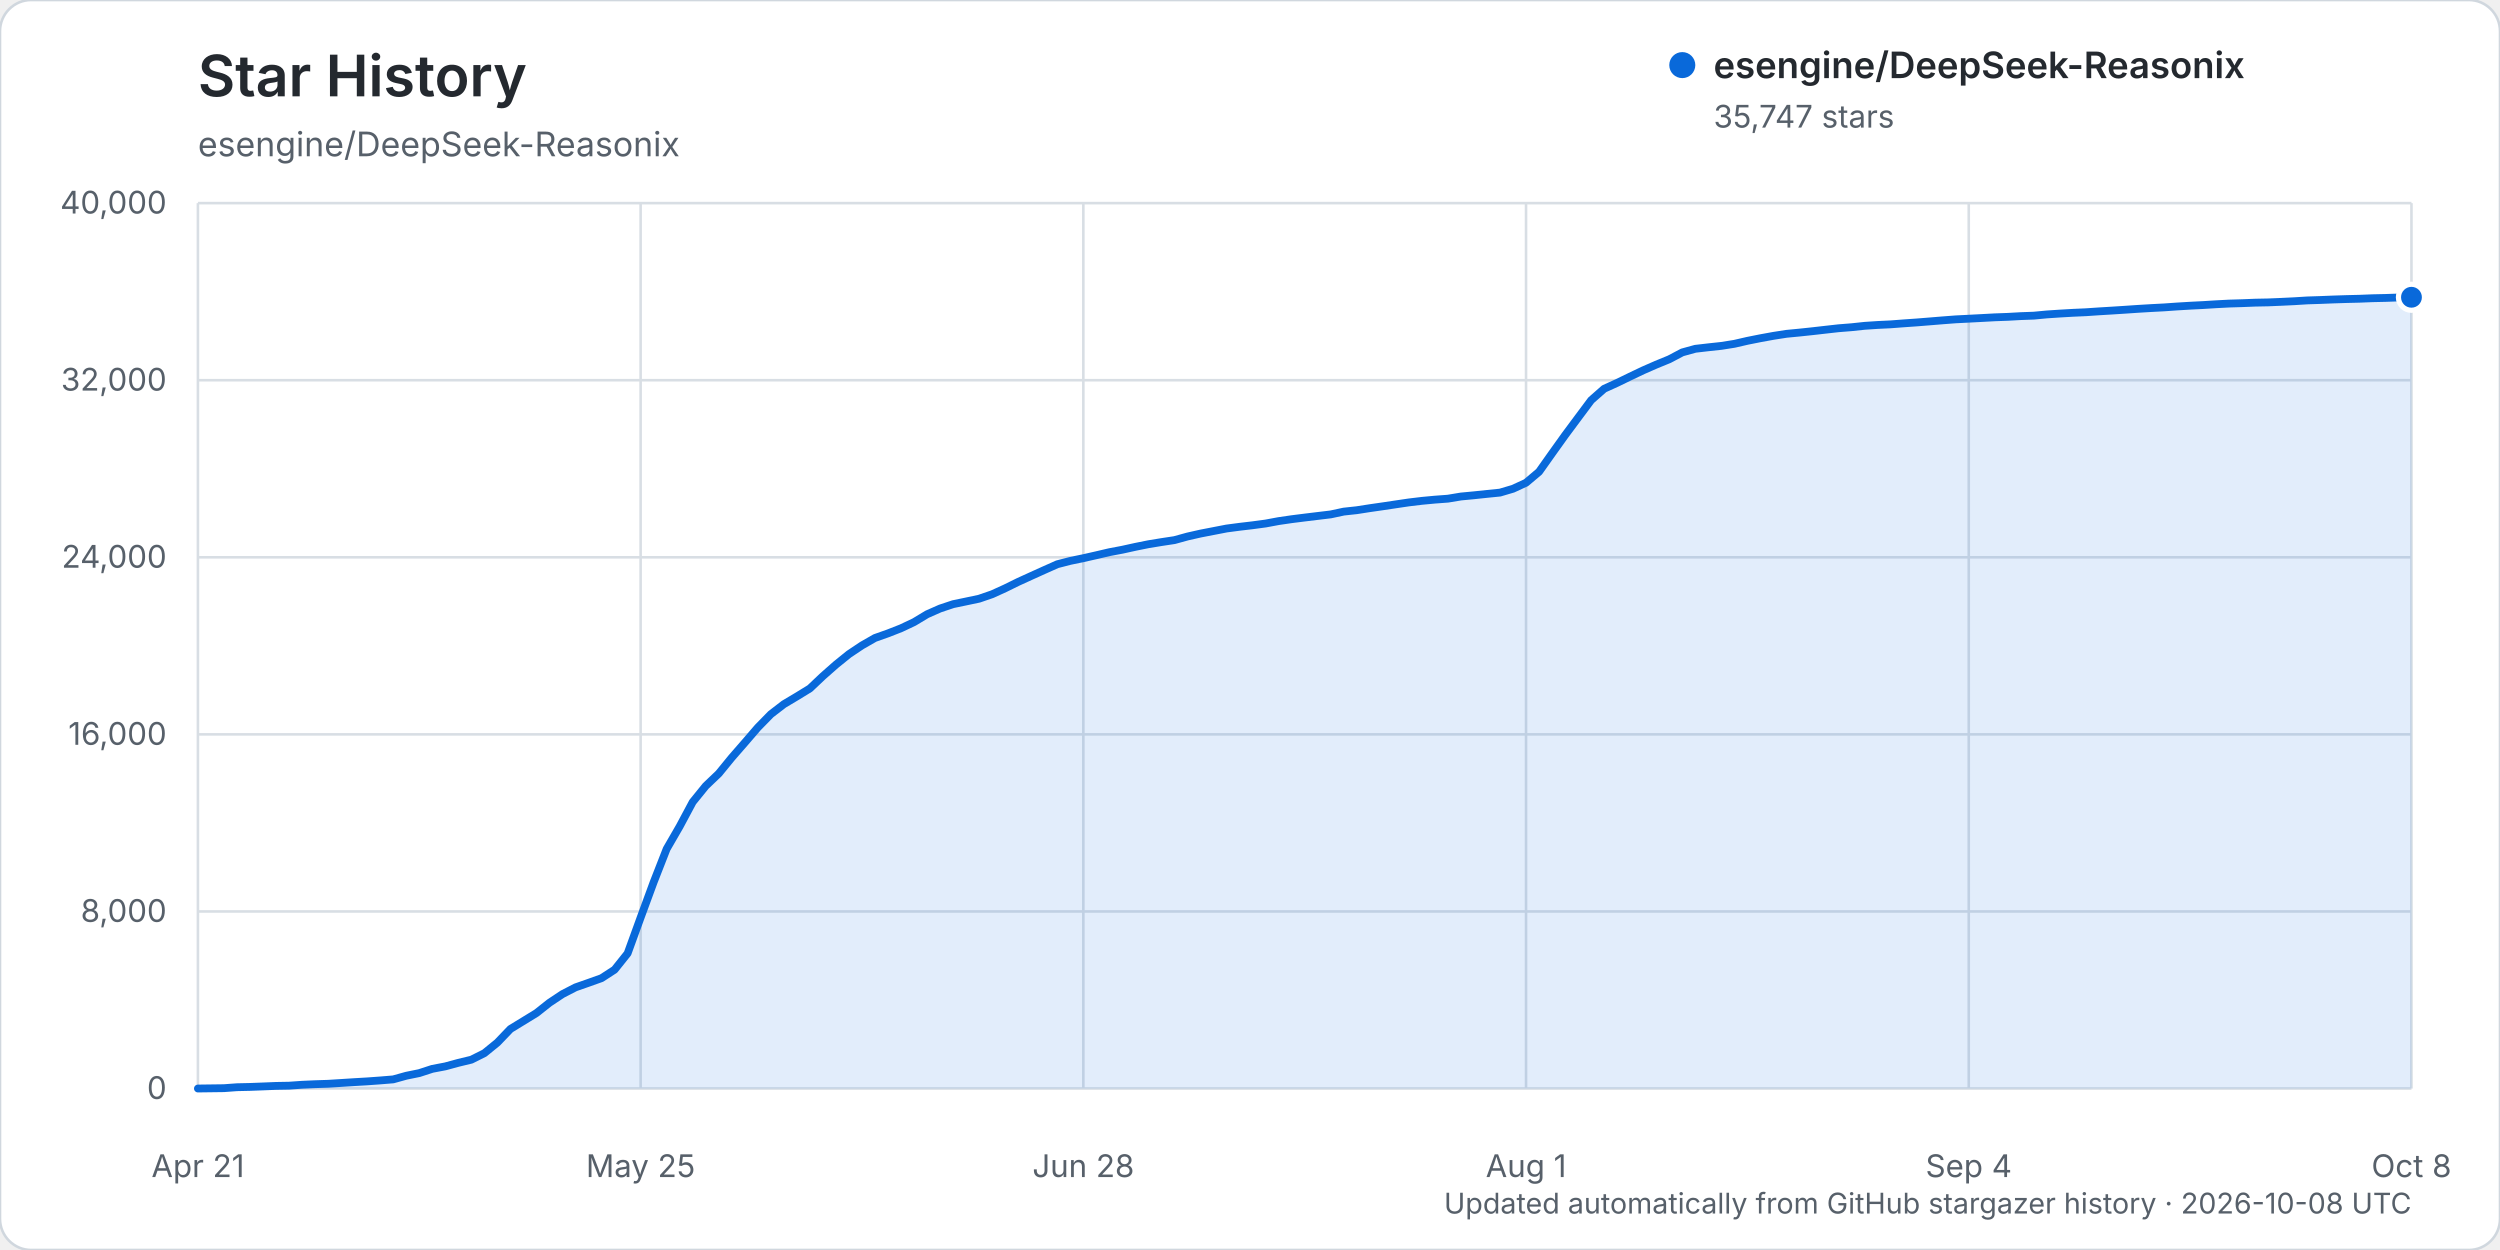
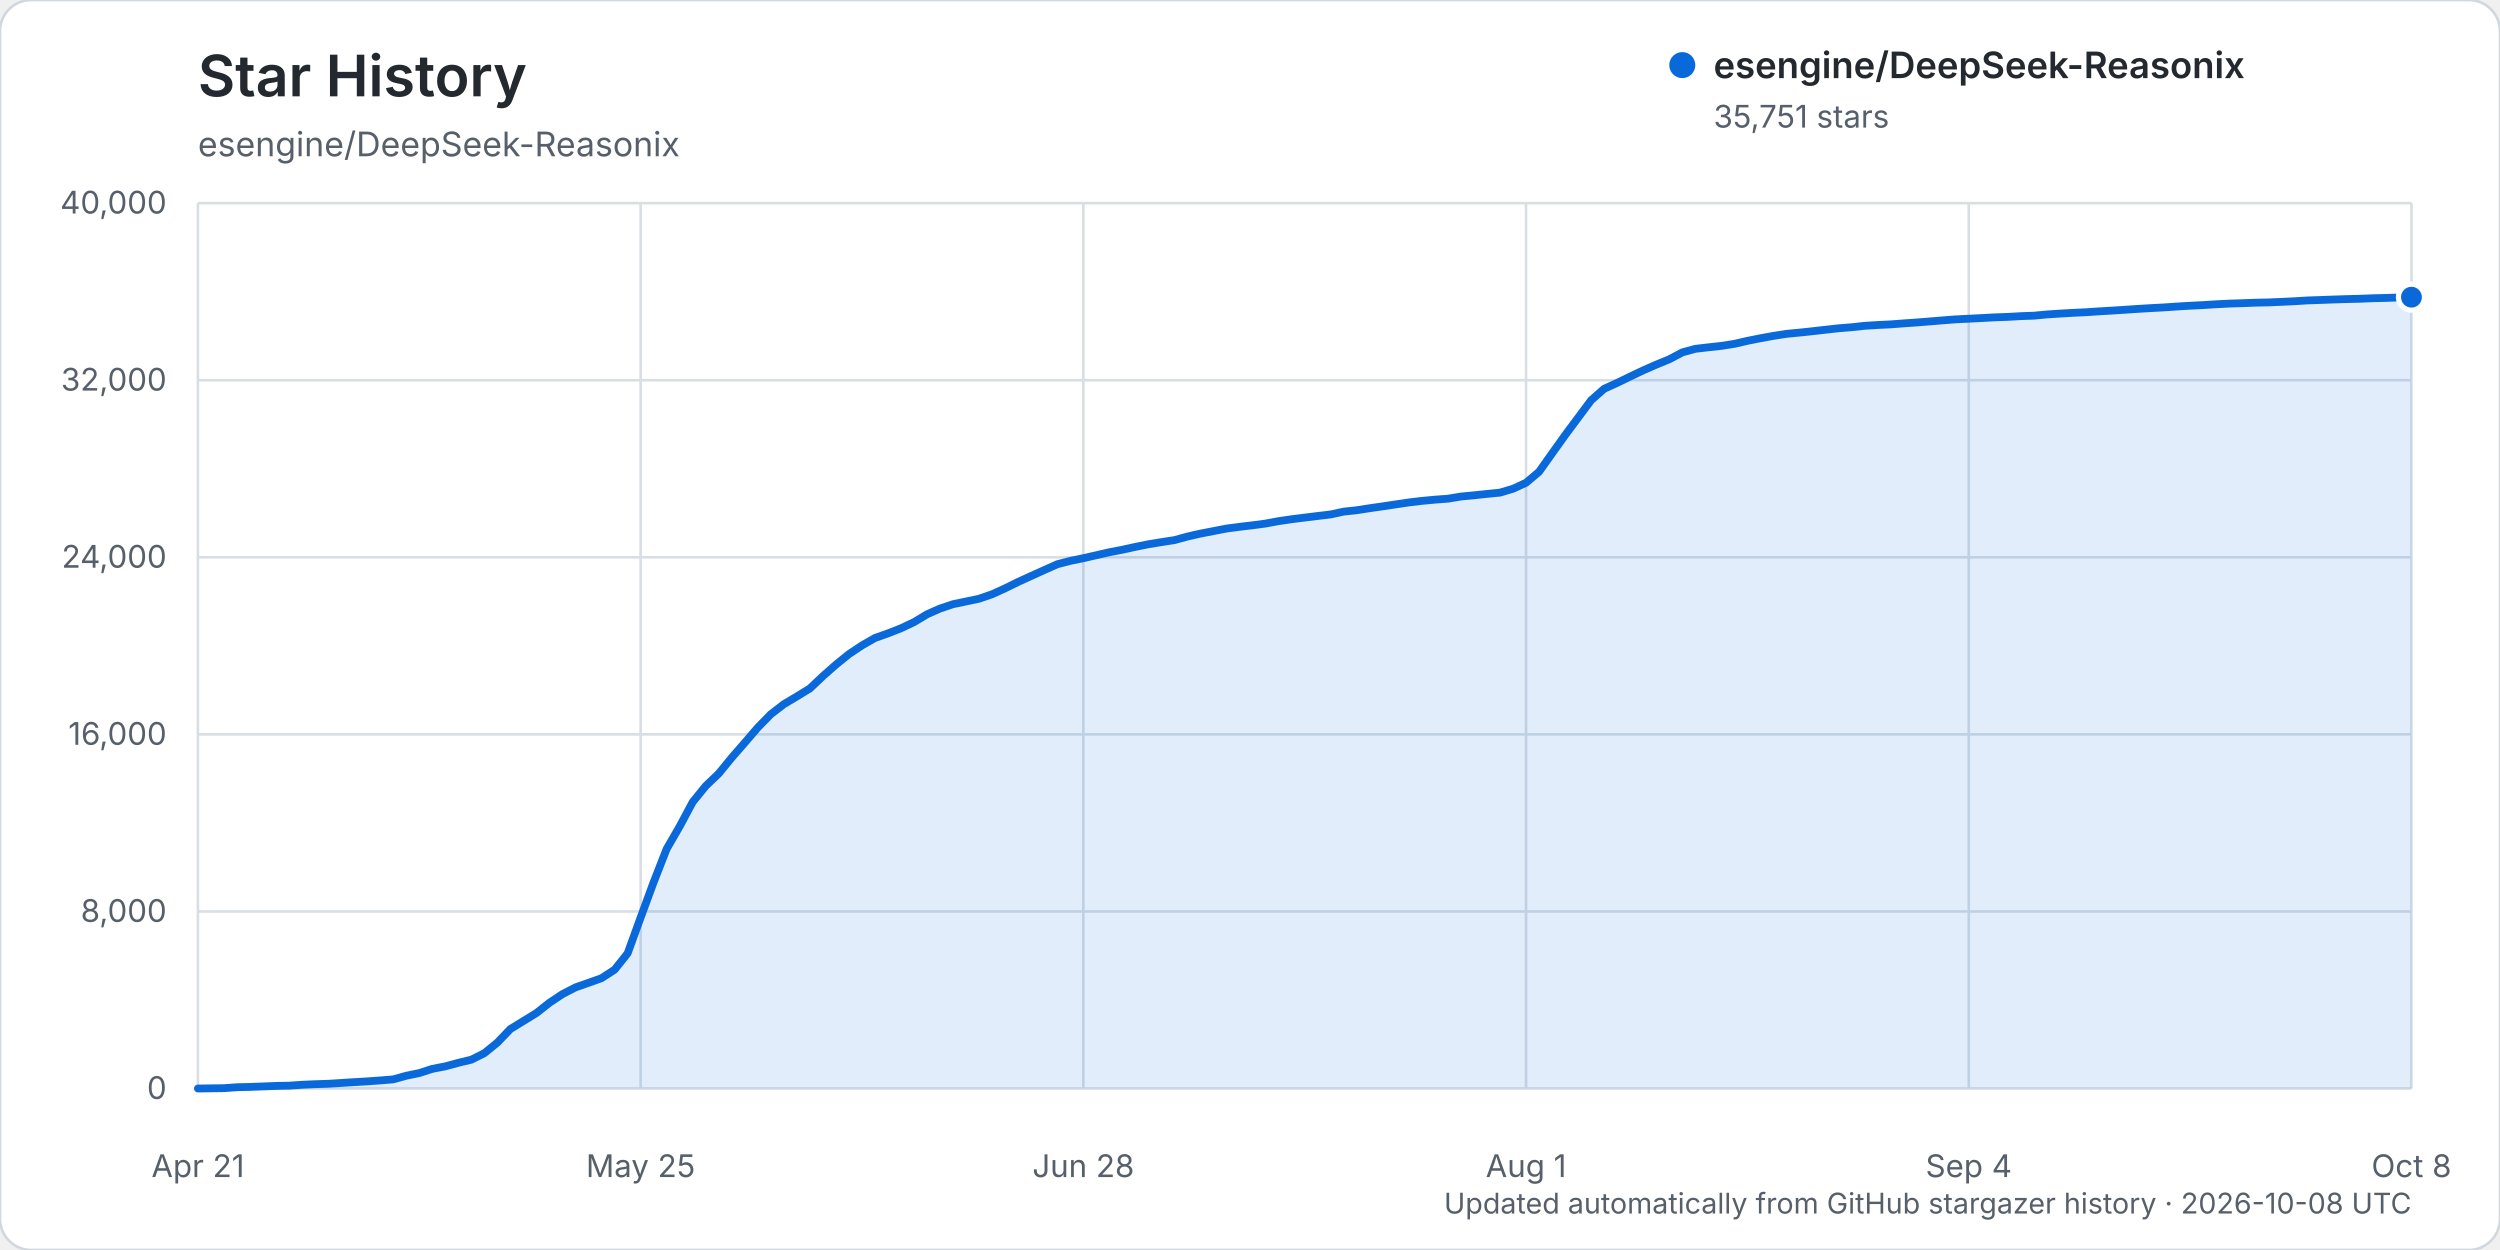
<svg xmlns="http://www.w3.org/2000/svg" width="960" height="480" viewBox="0 0 960 480" role="img" aria-labelledby="title description">
  <rect width="960" height="480" rx="12" fill="#ffffff" stroke="#d0d7de" />
  <text x="76" y="37" fill="#24292f" font-family="-apple-system, BlinkMacSystemFont, 'Segoe UI', sans-serif" font-size="22" font-weight="600">Star History</text>
  <text x="76" y="60" fill="#57606a" font-family="-apple-system, BlinkMacSystemFont, 'Segoe UI', sans-serif" font-size="13">esengine/DeepSeek-Reasonix</text>
  <g font-family="-apple-system, BlinkMacSystemFont, 'Segoe UI', sans-serif">
    <line x1="76" y1="418.00" x2="926" y2="418.00" stroke="#d8dee4" stroke-width="1" />
    <text x="64" y="422.00" text-anchor="end" fill="#57606a" font-size="12">0</text>
    <line x1="76" y1="350.00" x2="926" y2="350.00" stroke="#d8dee4" stroke-width="1" />
    <text x="64" y="354.00" text-anchor="end" fill="#57606a" font-size="12">8,000</text>
    <line x1="76" y1="282.00" x2="926" y2="282.00" stroke="#d8dee4" stroke-width="1" />
    <text x="64" y="286.00" text-anchor="end" fill="#57606a" font-size="12">16,000</text>
    <line x1="76" y1="214.00" x2="926" y2="214.00" stroke="#d8dee4" stroke-width="1" />
    <text x="64" y="218.00" text-anchor="end" fill="#57606a" font-size="12">24,000</text>
    <line x1="76" y1="146.00" x2="926" y2="146.00" stroke="#d8dee4" stroke-width="1" />
    <text x="64" y="150.00" text-anchor="end" fill="#57606a" font-size="12">32,000</text>
    <line x1="76" y1="78.00" x2="926" y2="78.00" stroke="#d8dee4" stroke-width="1" />
    <text x="64" y="82.00" text-anchor="end" fill="#57606a" font-size="12">40,000</text>
    <line x1="76.00" y1="78" x2="76.00" y2="418" stroke="#d8dee4" stroke-width="1" />
    <text x="76.00" y="452" text-anchor="middle" fill="#57606a" font-size="12">Apr 21</text>
    <line x1="246.00" y1="78" x2="246.00" y2="418" stroke="#d8dee4" stroke-width="1" />
    <text x="246.00" y="452" text-anchor="middle" fill="#57606a" font-size="12">May 25</text>
    <line x1="416.00" y1="78" x2="416.00" y2="418" stroke="#d8dee4" stroke-width="1" />
    <text x="416.00" y="452" text-anchor="middle" fill="#57606a" font-size="12">Jun 28</text>
    <line x1="586.00" y1="78" x2="586.00" y2="418" stroke="#d8dee4" stroke-width="1" />
    <text x="586.00" y="452" text-anchor="middle" fill="#57606a" font-size="12">Aug 1</text>
    <line x1="756.00" y1="78" x2="756.00" y2="418" stroke="#d8dee4" stroke-width="1" />
    <text x="756.00" y="452" text-anchor="middle" fill="#57606a" font-size="12">Sep 4</text>
    <line x1="926.00" y1="78" x2="926.00" y2="418" stroke="#d8dee4" stroke-width="1" />
    <text x="926.00" y="452" text-anchor="middle" fill="#57606a" font-size="12">Oct 8</text>
-     <path d="M76.00,417.99 L86.00,417.86 L91.00,417.49 L96.00,417.38 L101.00,417.19 L106.00,416.99 L111.00,416.90 L116.00,416.55 L121.00,416.33 L126.00,416.17 L131.00,415.86 L136.00,415.54 L141.00,415.25 L146.00,414.89 L151.00,414.48 L156.00,413.09 L161.00,412.07 L166.00,410.44 L171.00,409.49 L176.00,408.13 L181.00,406.92 L186.00,404.42 L191.00,400.35 L196.00,395.13 L201.00,392.07 L206.00,389.01 L211.00,385.05 L216.00,381.73 L221.00,379.15 L226.00,377.40 L231.00,375.61 L236.00,372.36 L241.00,366.10 L246.00,352.35 L251.00,338.76 L256.00,325.98 L261.00,317.33 L266.00,307.98 L271.00,301.81 L276.00,297.04 L281.00,290.92 L286.00,285.18 L291.00,279.37 L296.00,274.26 L301.00,270.41 L306.00,267.43 L311.00,264.36 L316.00,259.63 L321.00,255.22 L326.00,251.18 L331.00,247.84 L336.00,244.98 L341.00,243.21 L346.00,241.25 L351.00,238.89 L356.00,235.88 L361.00,233.67 L366.00,232.00 L371.00,230.96 L376.00,229.90 L381.00,228.18 L386.00,225.90 L391.00,223.44 L396.00,221.16 L401.00,218.90 L406.00,216.67 L411.00,215.38 L416.00,214.34 L421.00,213.21 L426.00,212.04 L431.00,211.09 L436.00,209.99 L441.00,208.98 L446.00,208.16 L451.00,207.40 L456.00,206.02 L461.00,204.89 L466.00,203.92 L471.00,202.95 L476.00,202.29 L481.00,201.70 L486.00,201.03 L491.00,200.10 L496.00,199.37 L501.00,198.74 L506.00,198.13 L511.00,197.53 L516.00,196.46 L521.00,195.92 L526.00,195.14 L531.00,194.42 L536.00,193.67 L541.00,192.93 L546.00,192.33 L551.00,191.86 L556.00,191.49 L561.00,190.66 L566.00,190.19 L571.00,189.66 L576.00,189.16 L581.00,187.68 L586.00,185.37 L591.00,181.16 L596.00,174.10 L601.00,167.11 L606.00,160.38 L611.00,153.68 L616.00,149.28 L621.00,147.01 L626.00,144.58 L631.00,142.20 L636.00,140.01 L641.00,137.96 L646.00,135.32 L651.00,133.94 L656.00,133.36 L661.00,132.82 L666.00,132.03 L671.00,130.88 L676.00,129.88 L681.00,128.97 L686.00,128.19 L691.00,127.71 L696.00,127.18 L701.00,126.61 L706.00,126.05 L711.00,125.65 L716.00,125.12 L721.00,124.79 L726.00,124.55 L731.00,124.17 L736.00,123.82 L741.00,123.42 L746.00,123.01 L751.00,122.63 L756.00,122.38 L761.00,122.12 L766.00,121.85 L771.00,121.67 L776.00,121.39 L781.00,121.21 L786.00,120.74 L791.00,120.41 L796.00,120.12 L801.00,119.90 L806.00,119.56 L811.00,119.26 L816.00,118.94 L821.00,118.60 L826.00,118.30 L831.00,118.04 L836.00,117.69 L841.00,117.39 L846.00,117.14 L851.00,116.83 L856.00,116.57 L861.00,116.42 L866.00,116.22 L871.00,116.12 L876.00,115.91 L881.00,115.67 L886.00,115.36 L891.00,115.20 L896.00,115.00 L901.00,114.84 L906.00,114.72 L911.00,114.52 L916.00,114.41 L921.00,114.24 L926.00,114.15 L926.00,418.00 L76.00,418.00 Z" fill="#0969da" opacity="0.12" />
-     <path d="M76.00,417.99 L86.00,417.86 L91.00,417.49 L96.00,417.38 L101.00,417.19 L106.00,416.99 L111.00,416.90 L116.00,416.55 L121.00,416.33 L126.00,416.17 L131.00,415.86 L136.00,415.54 L141.00,415.25 L146.00,414.89 L151.00,414.48 L156.00,413.09 L161.00,412.07 L166.00,410.44 L171.00,409.49 L176.00,408.13 L181.00,406.92 L186.00,404.42 L191.00,400.35 L196.00,395.13 L201.00,392.07 L206.00,389.01 L211.00,385.05 L216.00,381.73 L221.00,379.15 L226.00,377.40 L231.00,375.61 L236.00,372.36 L241.00,366.10 L246.00,352.35 L251.00,338.76 L256.00,325.98 L261.00,317.33 L266.00,307.98 L271.00,301.81 L276.00,297.04 L281.00,290.92 L286.00,285.18 L291.00,279.37 L296.00,274.26 L301.00,270.41 L306.00,267.43 L311.00,264.36 L316.00,259.63 L321.00,255.22 L326.00,251.18 L331.00,247.84 L336.00,244.98 L341.00,243.21 L346.00,241.25 L351.00,238.89 L356.00,235.88 L361.00,233.67 L366.00,232.00 L371.00,230.96 L376.00,229.90 L381.00,228.18 L386.00,225.90 L391.00,223.44 L396.00,221.16 L401.00,218.90 L406.00,216.67 L411.00,215.38 L416.00,214.34 L421.00,213.21 L426.00,212.04 L431.00,211.09 L436.00,209.99 L441.00,208.98 L446.00,208.16 L451.00,207.40 L456.00,206.02 L461.00,204.89 L466.00,203.92 L471.00,202.95 L476.00,202.29 L481.00,201.70 L486.00,201.03 L491.00,200.10 L496.00,199.37 L501.00,198.74 L506.00,198.13 L511.00,197.53 L516.00,196.46 L521.00,195.92 L526.00,195.14 L531.00,194.42 L536.00,193.67 L541.00,192.93 L546.00,192.33 L551.00,191.86 L556.00,191.49 L561.00,190.66 L566.00,190.19 L571.00,189.66 L576.00,189.16 L581.00,187.68 L586.00,185.37 L591.00,181.16 L596.00,174.10 L601.00,167.11 L606.00,160.38 L611.00,153.68 L616.00,149.28 L621.00,147.01 L626.00,144.58 L631.00,142.20 L636.00,140.01 L641.00,137.96 L646.00,135.32 L651.00,133.94 L656.00,133.36 L661.00,132.82 L666.00,132.03 L671.00,130.88 L676.00,129.88 L681.00,128.97 L686.00,128.19 L691.00,127.71 L696.00,127.18 L701.00,126.61 L706.00,126.05 L711.00,125.65 L716.00,125.12 L721.00,124.79 L726.00,124.55 L731.00,124.17 L736.00,123.82 L741.00,123.42 L746.00,123.01 L751.00,122.63 L756.00,122.38 L761.00,122.12 L766.00,121.85 L771.00,121.67 L776.00,121.39 L781.00,121.21 L786.00,120.74 L791.00,120.41 L796.00,120.12 L801.00,119.90 L806.00,119.56 L811.00,119.26 L816.00,118.94 L821.00,118.60 L826.00,118.30 L831.00,118.04 L836.00,117.69 L841.00,117.39 L846.00,117.14 L851.00,116.83 L856.00,116.57 L861.00,116.42 L866.00,116.22 L871.00,116.12 L876.00,115.91 L881.00,115.67 L886.00,115.36 L891.00,115.20 L896.00,115.00 L901.00,114.84 L906.00,114.72 L911.00,114.52 L916.00,114.41 L921.00,114.24 L926.00,114.15" fill="none" stroke="#0969da" stroke-width="3" stroke-linecap="round" stroke-linejoin="round" />
-     <circle cx="926.00" cy="114.15" r="5" fill="#0969da" stroke="#ffffff" stroke-width="2" />
+     <path d="M76.00,417.99 L86.00,417.86 L91.00,417.49 L96.00,417.38 L101.00,417.19 L106.00,416.99 L111.00,416.90 L116.00,416.55 L121.00,416.33 L126.00,416.17 L131.00,415.86 L136.00,415.54 L141.00,415.25 L146.00,414.89 L151.00,414.48 L156.00,413.09 L161.00,412.06 L166.00,410.44 L171.00,409.48 L176.00,408.12 L181.00,406.92 L186.00,404.41 L191.00,400.34 L196.00,395.13 L201.00,392.07 L206.00,389.00 L211.00,385.05 L216.00,381.73 L221.00,379.15 L226.00,377.40 L231.00,375.61 L236.00,372.36 L241.00,366.10 L246.00,352.35 L251.00,338.76 L256.00,325.98 L261.00,317.33 L266.00,307.98 L271.00,301.81 L276.00,297.04 L281.00,290.92 L286.00,285.18 L291.00,279.37 L296.00,274.26 L301.00,270.41 L306.00,267.43 L311.00,264.36 L316.00,259.63 L321.00,255.22 L326.00,251.18 L331.00,247.84 L336.00,244.98 L341.00,243.21 L346.00,241.25 L351.00,238.89 L356.00,235.88 L361.00,233.67 L366.00,232.00 L371.00,230.96 L376.00,229.90 L381.00,228.18 L386.00,225.90 L391.00,223.44 L396.00,221.16 L401.00,218.90 L406.00,216.67 L411.00,215.38 L416.00,214.34 L421.00,213.21 L426.00,212.05 L431.00,211.10 L436.00,210.00 L441.00,208.99 L446.00,208.17 L451.00,207.40 L456.00,206.03 L461.00,204.90 L466.00,203.93 L471.00,202.96 L476.00,202.30 L481.00,201.71 L486.00,201.04 L491.00,200.11 L496.00,199.38 L501.00,198.75 L506.00,198.14 L511.00,197.54 L516.00,196.46 L521.00,195.93 L526.00,195.15 L531.00,194.43 L536.00,193.68 L541.00,192.94 L546.00,192.34 L551.00,191.87 L556.00,191.50 L561.00,190.67 L566.00,190.20 L571.00,189.66 L576.00,189.17 L581.00,187.68 L586.00,185.38 L591.00,181.16 L596.00,174.11 L601.00,167.11 L606.00,160.39 L611.00,153.69 L616.00,149.29 L621.00,147.02 L626.00,144.59 L631.00,142.21 L636.00,140.02 L641.00,137.97 L646.00,135.32 L651.00,133.95 L656.00,133.37 L661.00,132.82 L666.00,132.04 L671.00,130.89 L676.00,129.89 L681.00,128.98 L686.00,128.20 L691.00,127.72 L696.00,127.19 L701.00,126.62 L706.00,126.06 L711.00,125.66 L716.00,125.12 L721.00,124.80 L726.00,124.56 L731.00,124.18 L736.00,123.83 L741.00,123.43 L746.00,123.02 L751.00,122.63 L756.00,122.39 L761.00,122.13 L766.00,121.86 L771.00,121.68 L776.00,121.40 L781.00,121.22 L786.00,120.75 L791.00,120.42 L796.00,120.13 L801.00,119.90 L806.00,119.56 L811.00,119.27 L816.00,118.95 L821.00,118.61 L826.00,118.31 L831.00,118.04 L836.00,117.70 L841.00,117.40 L846.00,117.15 L851.00,116.84 L856.00,116.58 L861.00,116.43 L866.00,116.23 L871.00,116.13 L876.00,115.92 L881.00,115.68 L886.00,115.37 L891.00,115.20 L896.00,115.01 L901.00,114.85 L906.00,114.73 L911.00,114.53 L916.00,114.41 L921.00,114.24 L926.00,114.12 L926.00,418.00 L76.00,418.00 Z" fill="#0969da" opacity="0.12" />
+     <path d="M76.00,417.99 L86.00,417.86 L91.00,417.49 L96.00,417.38 L101.00,417.19 L106.00,416.99 L111.00,416.90 L116.00,416.55 L121.00,416.33 L126.00,416.17 L131.00,415.86 L136.00,415.54 L141.00,415.25 L146.00,414.89 L151.00,414.48 L156.00,413.09 L161.00,412.06 L166.00,410.44 L171.00,409.48 L176.00,408.12 L181.00,406.92 L186.00,404.41 L191.00,400.34 L196.00,395.13 L201.00,392.07 L206.00,389.00 L211.00,385.05 L216.00,381.73 L221.00,379.15 L226.00,377.40 L231.00,375.61 L236.00,372.36 L241.00,366.10 L246.00,352.35 L251.00,338.76 L256.00,325.98 L261.00,317.33 L266.00,307.98 L271.00,301.81 L276.00,297.04 L281.00,290.92 L286.00,285.18 L291.00,279.37 L296.00,274.26 L301.00,270.41 L306.00,267.43 L311.00,264.36 L316.00,259.63 L321.00,255.22 L326.00,251.18 L331.00,247.84 L336.00,244.98 L341.00,243.21 L346.00,241.25 L351.00,238.89 L356.00,235.88 L361.00,233.67 L366.00,232.00 L371.00,230.96 L376.00,229.90 L381.00,228.18 L386.00,225.90 L391.00,223.44 L396.00,221.16 L401.00,218.90 L406.00,216.67 L411.00,215.38 L416.00,214.34 L421.00,213.21 L426.00,212.05 L431.00,211.10 L436.00,210.00 L441.00,208.99 L446.00,208.17 L451.00,207.40 L456.00,206.03 L461.00,204.90 L466.00,203.93 L471.00,202.96 L476.00,202.30 L481.00,201.71 L486.00,201.04 L491.00,200.11 L496.00,199.38 L501.00,198.75 L506.00,198.14 L511.00,197.54 L516.00,196.46 L521.00,195.93 L526.00,195.15 L531.00,194.43 L536.00,193.68 L541.00,192.94 L546.00,192.34 L551.00,191.87 L556.00,191.50 L561.00,190.67 L566.00,190.20 L571.00,189.66 L576.00,189.17 L581.00,187.68 L586.00,185.38 L591.00,181.16 L596.00,174.11 L601.00,167.11 L606.00,160.39 L611.00,153.69 L616.00,149.29 L621.00,147.02 L626.00,144.59 L631.00,142.21 L636.00,140.02 L641.00,137.97 L646.00,135.32 L651.00,133.95 L656.00,133.37 L661.00,132.82 L666.00,132.04 L671.00,130.89 L676.00,129.89 L681.00,128.98 L686.00,128.20 L691.00,127.72 L696.00,127.19 L701.00,126.62 L706.00,126.06 L711.00,125.66 L716.00,125.12 L721.00,124.80 L726.00,124.56 L731.00,124.18 L736.00,123.83 L741.00,123.43 L746.00,123.02 L751.00,122.63 L756.00,122.39 L761.00,122.13 L766.00,121.86 L771.00,121.68 L776.00,121.40 L781.00,121.22 L786.00,120.75 L791.00,120.42 L796.00,120.13 L801.00,119.90 L806.00,119.56 L811.00,119.27 L816.00,118.95 L821.00,118.61 L826.00,118.31 L831.00,118.04 L836.00,117.70 L841.00,117.40 L846.00,117.15 L851.00,116.84 L856.00,116.58 L861.00,116.43 L866.00,116.23 L871.00,116.13 L876.00,115.92 L881.00,115.68 L886.00,115.37 L891.00,115.20 L896.00,115.01 L901.00,114.85 L906.00,114.73 L911.00,114.53 L916.00,114.41 L921.00,114.24 L926.00,114.12" fill="none" stroke="#0969da" stroke-width="3" stroke-linecap="round" stroke-linejoin="round" />
+     <circle cx="926.00" cy="114.12" r="5" fill="#0969da" stroke="#ffffff" stroke-width="2" />
    <g transform="translate(646, 25)">
      <circle cx="0" cy="0" r="5" fill="#0969da" />
      <text x="12" y="5" fill="#24292f" font-size="14" font-weight="600">esengine/DeepSeek-Reasonix</text>
-       <text x="12" y="24" fill="#57606a" font-size="12">35,747 stars</text>
+       <text x="12" y="24" fill="#57606a" font-size="12">35,751 stars</text>
    </g>
    <text x="926" y="466" text-anchor="end" fill="#57606a" font-size="11">Updated automatically from GitHub stargazer history · 2026-10-08 UTC</text>
  </g>
</svg>
